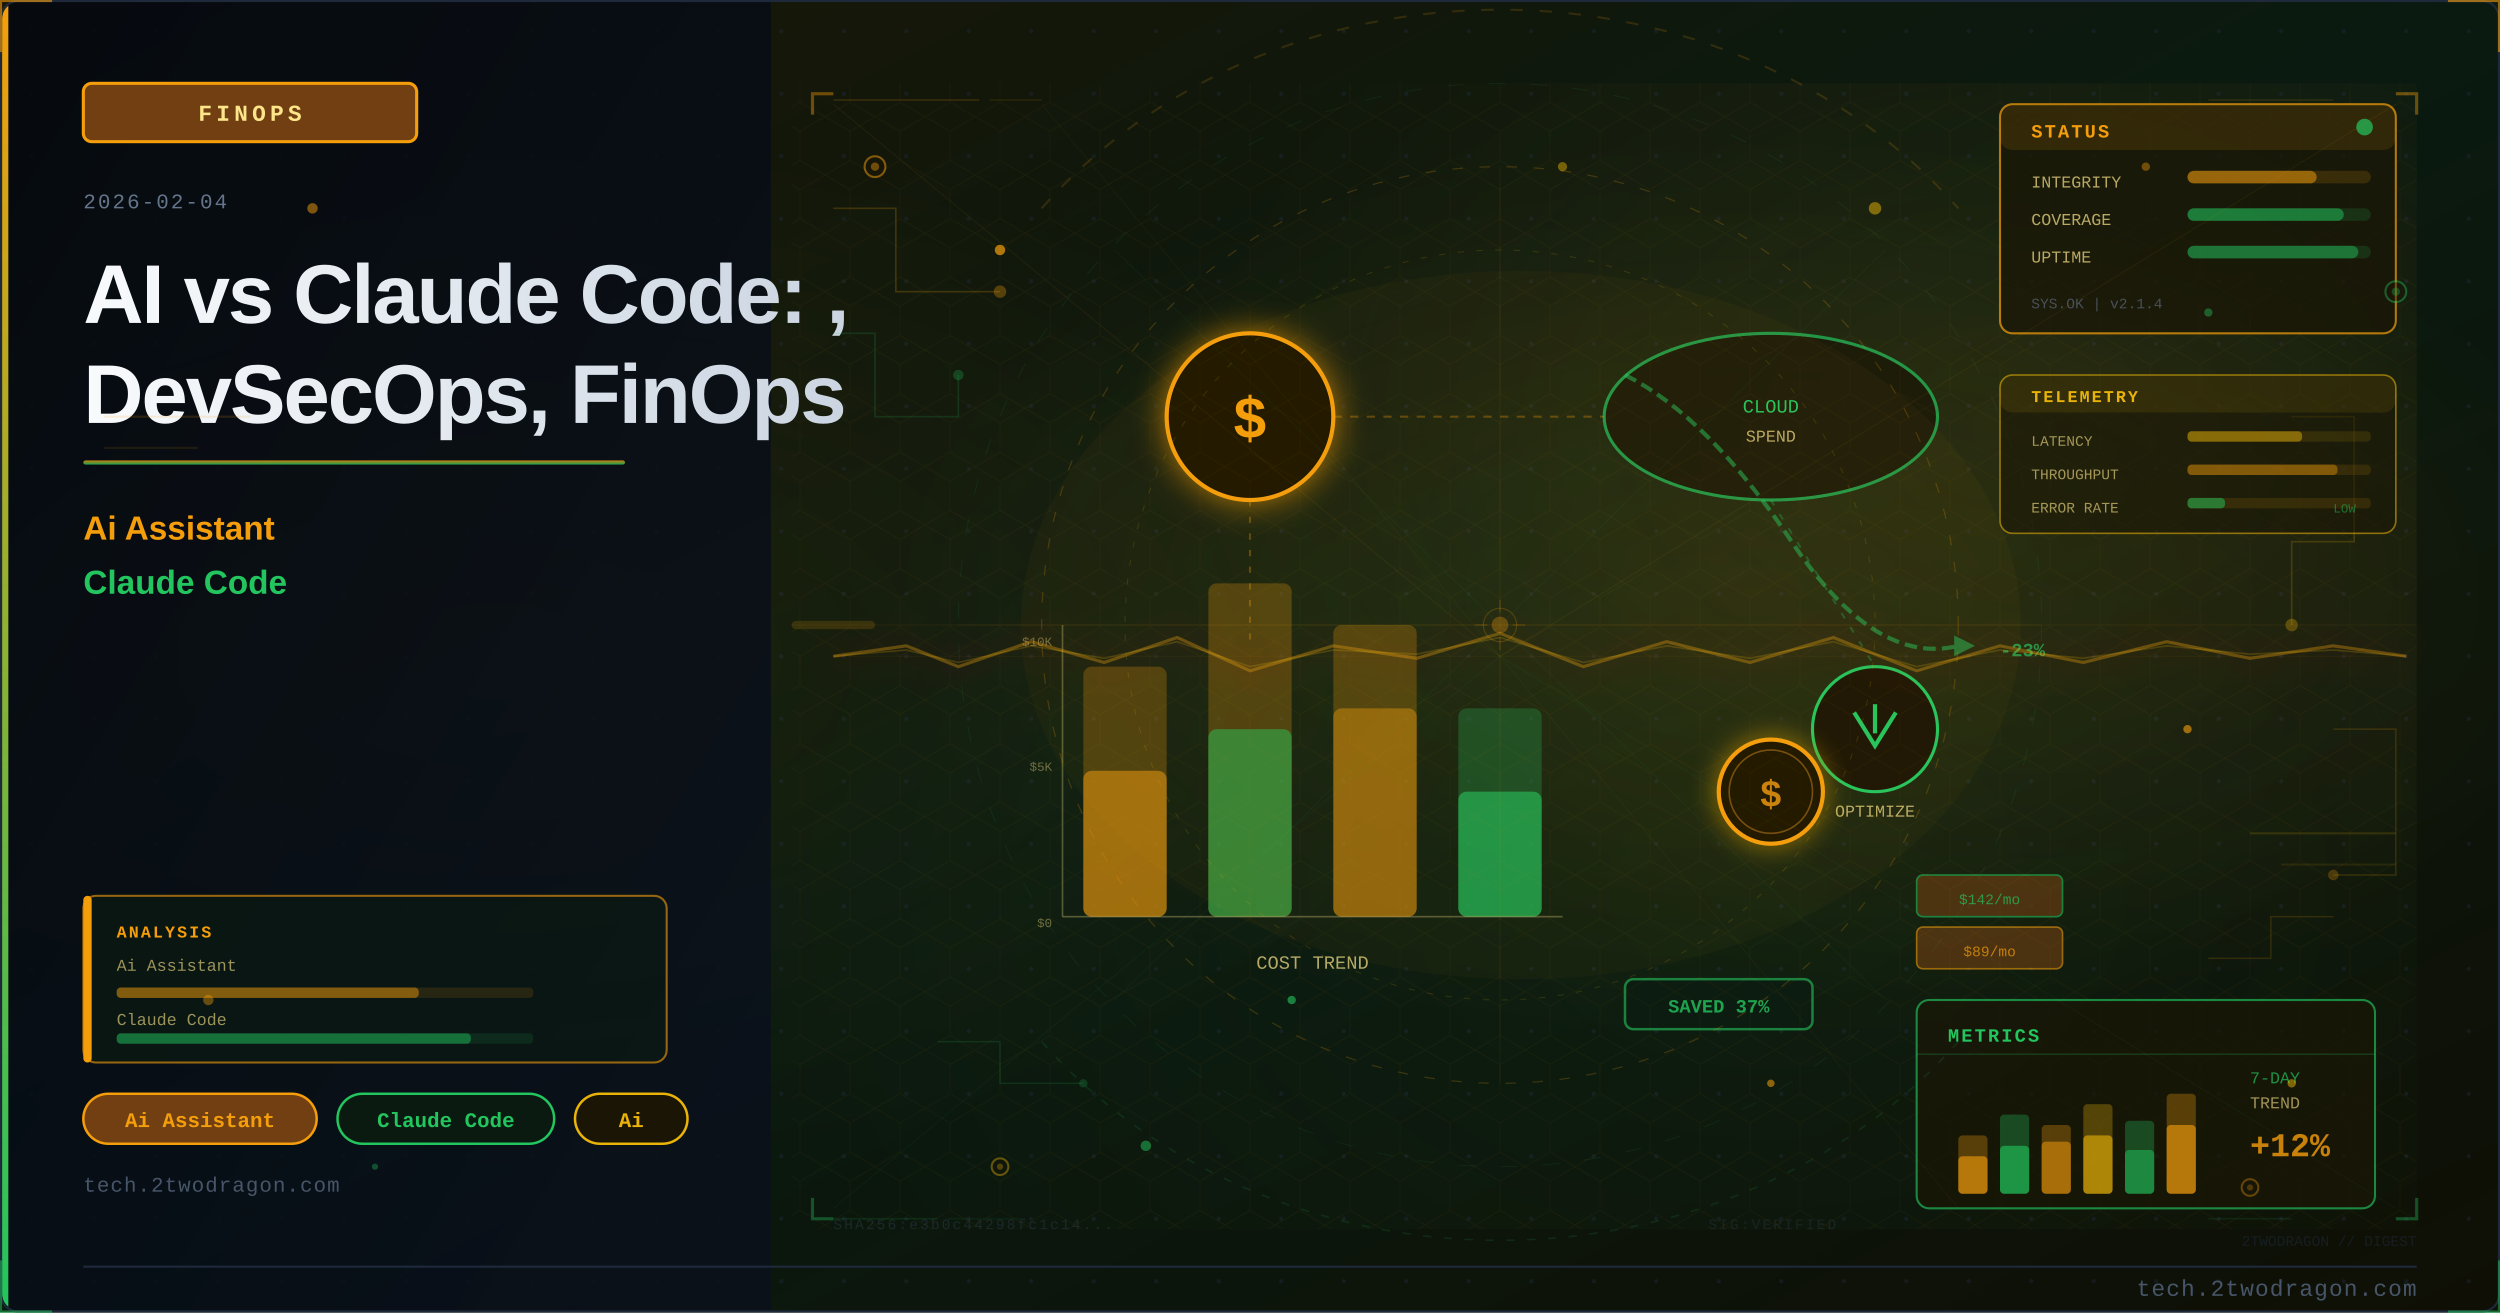
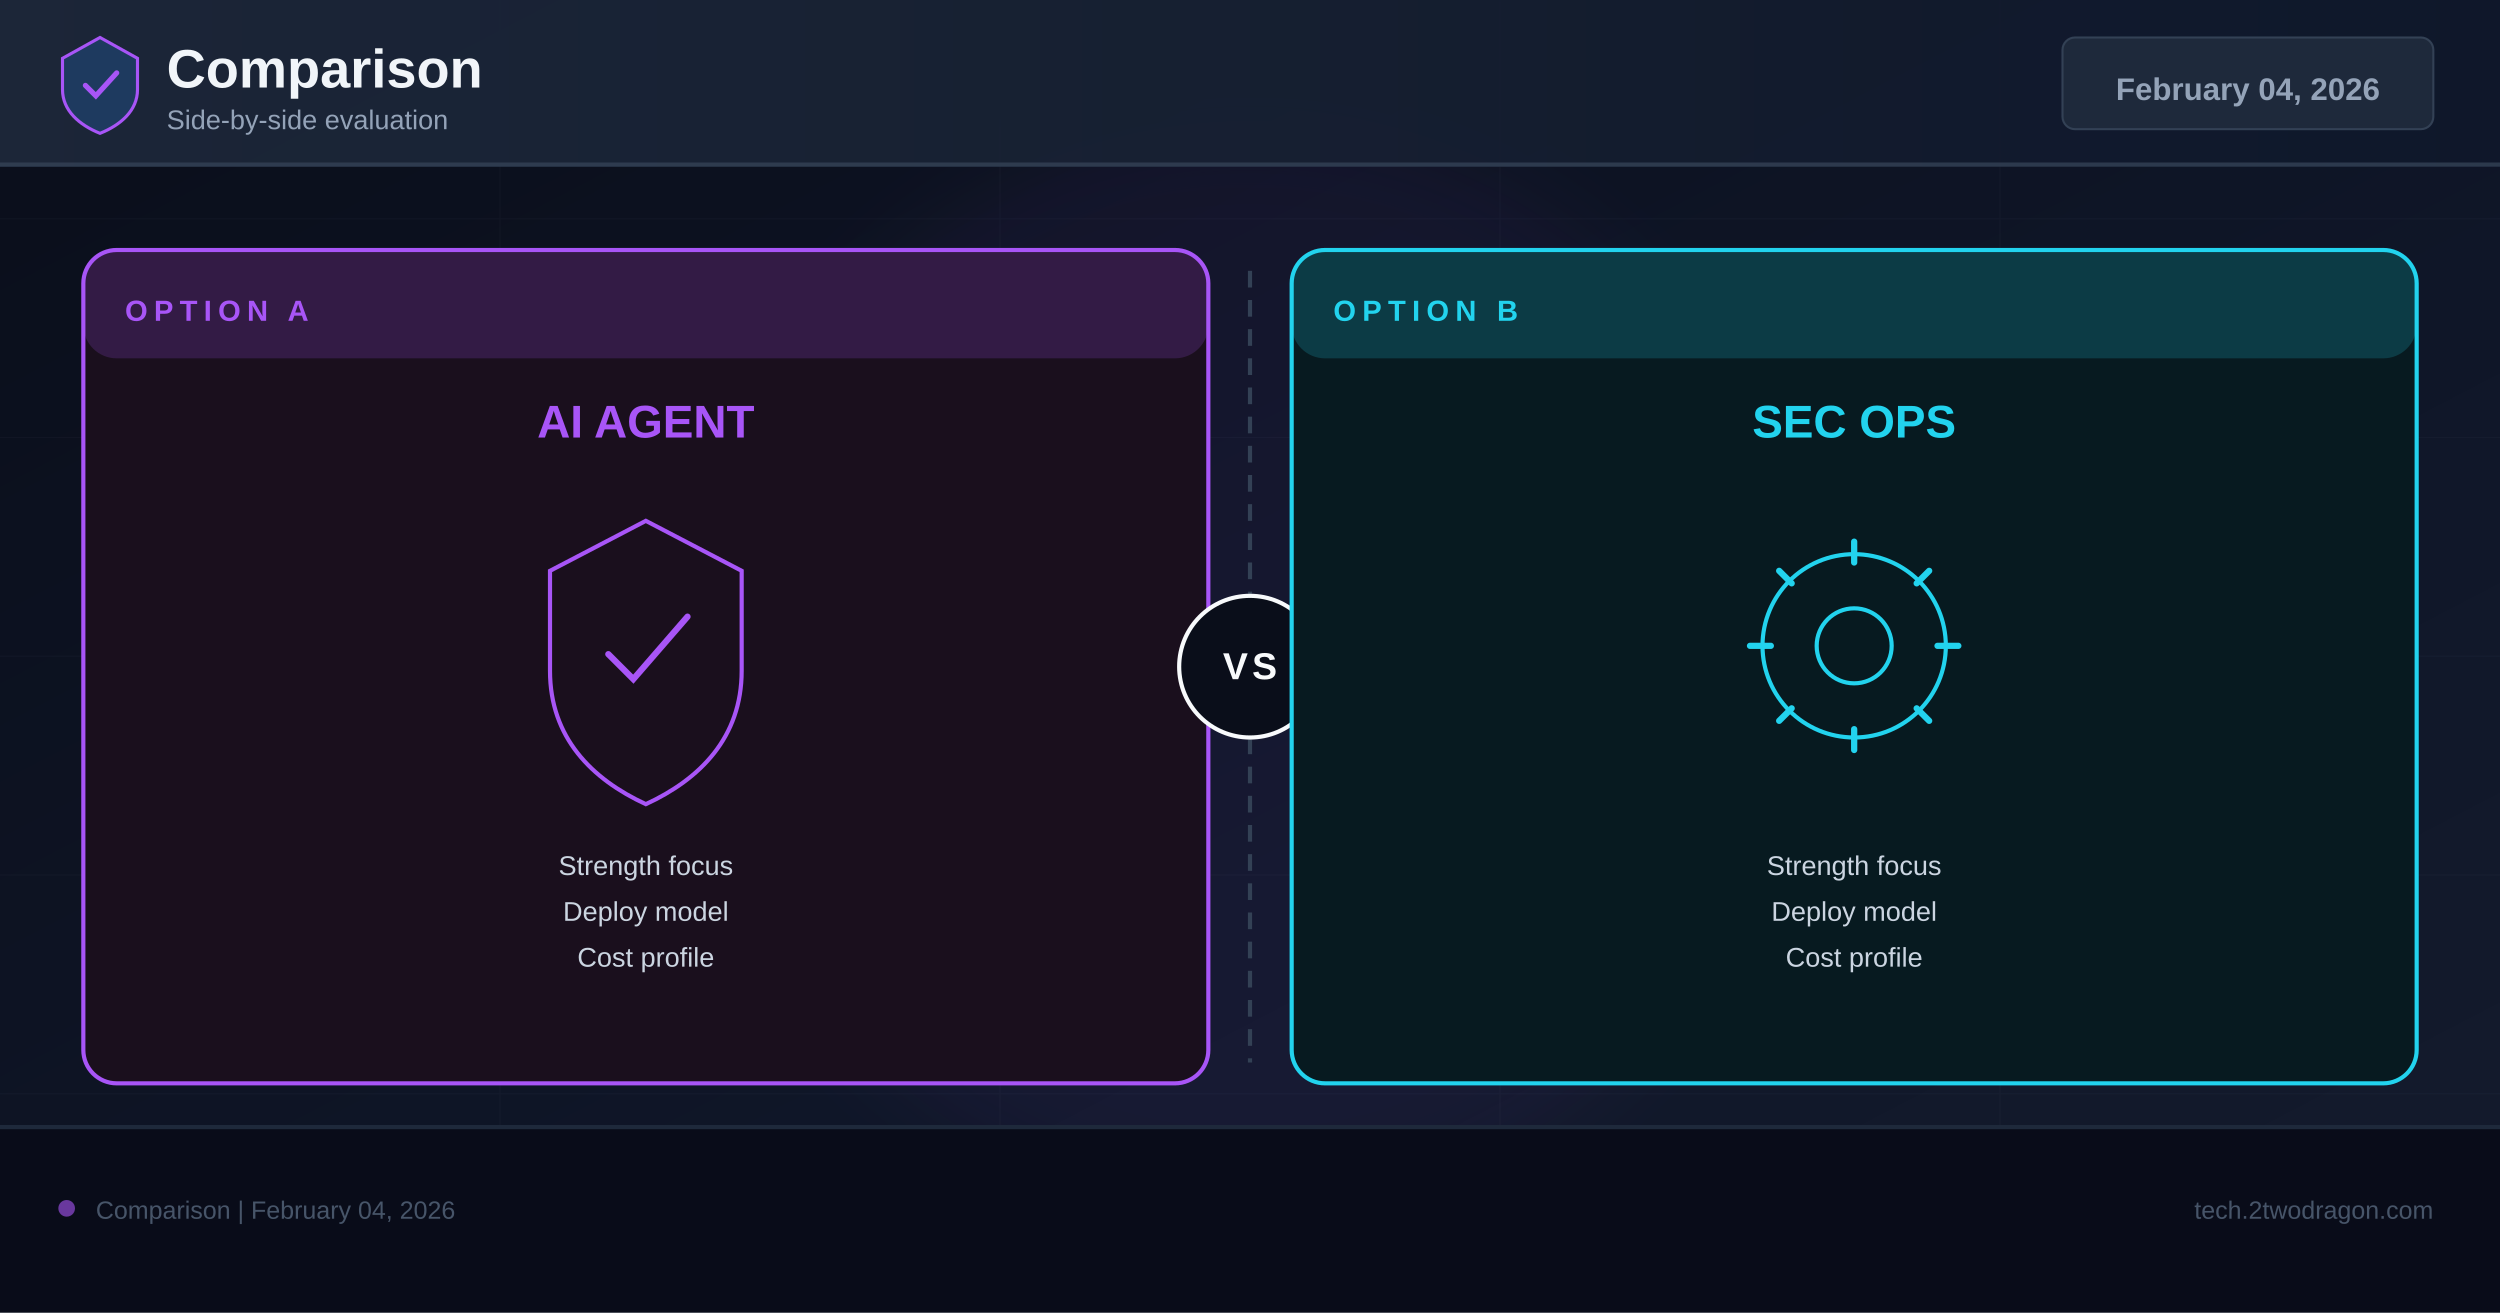
- <svg xmlns="http://www.w3.org/2000/svg" viewBox="0 0 1200 630" width="1200" height="630">
+ <svg xmlns="http://www.w3.org/2000/svg" width="1200" height="630" viewBox="0 0 1200 630">
  <defs>
-     <linearGradient id="u0a4c0fbg" x1="0%" y1="0%" x2="100%" y2="100%">
-       <stop offset="0%" style="stop-color:#1a1505" />
-       <stop offset="50%" style="stop-color:#0a1a10" />
-       <stop offset="100%" style="stop-color:#0f0f05" />
+     <linearGradient id="bg" x1="0%" y1="0%" x2="100%" y2="100%">
+       <stop offset="0%" stop-color="#0a0e1a" />
+       <stop offset="60%" stop-color="#0f1628" />
+       <stop offset="100%" stop-color="#141b2d" />
    </linearGradient>
-     <linearGradient id="u0a4c0faccent" x1="0%" y1="0%" x2="0%" y2="100%">
-       <stop offset="0%" style="stop-color:#f59e0b" />
-       <stop offset="100%" style="stop-color:#22c55e" />
+     <linearGradient id="hg" x1="0%" y1="0%" x2="100%" y2="0%">
+       <stop offset="0%" stop-color="#1e293b" />
+       <stop offset="100%" stop-color="#0f172a" />
    </linearGradient>
-     <linearGradient id="u0a4c0ftitle" x1="0%" y1="0%" x2="100%" y2="0%">
-       <stop offset="0%" style="stop-color:#f8fafc" />
-       <stop offset="100%" style="stop-color:#cbd5e1" />
-     </linearGradient>
-     <linearGradient id="u0a4c0fpanel" x1="0%" y1="0%" x2="100%" y2="100%">
-       <stop offset="0%" style="stop-color:#020810;stop-opacity:0.85" />
-       <stop offset="100%" style="stop-color:#0a0f1e;stop-opacity:0.75" />
-     </linearGradient>
-     <radialGradient id="u0a4c0fambientL" cx="20%" cy="50%" r="40%">
-       <stop offset="0%" style="stop-color:#f59e0b;stop-opacity:0.06" />
-       <stop offset="100%" style="stop-color:#f59e0b;stop-opacity:0" />
-     </radialGradient>
-     <radialGradient id="u0a4c0fambientR" cx="70%" cy="45%" r="35%">
-       <stop offset="0%" style="stop-color:#f59e0b;stop-opacity:0.08" />
-       <stop offset="100%" style="stop-color:#f59e0b;stop-opacity:0" />
-     </radialGradient>
-     <filter id="u0a4c0fglow" x="-100%" y="-100%" width="300%" height="300%">
-       <feDropShadow dx="0" dy="0" stdDeviation="8" flood-color="#f59e0b" flood-opacity="0.7" />
+     <filter id="glow" x="-50%" y="-50%" width="200%" height="200%">
+       <feGaussianBlur stdDeviation="18" />
    </filter>
-     <filter id="u0a4c0fblur" x="-50%" y="-50%" width="200%" height="200%">
-       <feGaussianBlur stdDeviation="12" />
-     </filter>
-     <filter id="u0a4c0ftextglow" x="-20%" y="-20%" width="140%" height="140%">
-       <feDropShadow dx="0" dy="0" stdDeviation="4" flood-color="#f59e0b" flood-opacity="0.5" />
-     </filter>
-     <filter id="u0a4c0ffxGlow" x="-50%" y="-50%" width="200%" height="200%">
-       <feGaussianBlur stdDeviation="6" result="b" />
-       <feColorMatrix in="b" type="matrix" values="1.2 0.4 0 0 0 0.5 0.6 0 0 0 0 0 0 0 0 0 0 0 0.85 0" result="g" />
-       <feMerge>
-         <feMergeNode in="g" />
-         <feMergeNode in="SourceGraphic" />
-       </feMerge>
-     </filter>
-     <filter id="u0a4c0ffxRed" x="-60%" y="-60%" width="220%" height="220%">
-       <feGaussianBlur stdDeviation="8" result="b" />
-       <feColorMatrix in="b" type="matrix" values="1.3 0 0 0 0.7 0 0 0 0 0 0 0 0 0 0 0 0 0 0.95 0" result="g" />
-       <feMerge>
-         <feMergeNode in="g" />
-         <feMergeNode in="SourceGraphic" />
-       </feMerge>
-     </filter>
-     <radialGradient id="u0a4c0fsceneGlow1" cx="75%" cy="30%" r="50%">
-       <stop offset="0%" stop-color="#f59e0b" stop-opacity="0.15" />
-       <stop offset="100%" stop-color="#f59e0b" stop-opacity="0" />
-     </radialGradient>
-     <radialGradient id="u0a4c0fsceneGlow2" cx="60%" cy="70%" r="60%">
-       <stop offset="0%" stop-color="#22c55e" stop-opacity="0.10" />
-       <stop offset="100%" stop-color="#22c55e" stop-opacity="0" />
-     </radialGradient>
-     <pattern id="u0a4c0fdots" x="0" y="0" width="30" height="30" patternUnits="userSpaceOnUse">
-       <circle cx="15" cy="15" r="1" fill="#1e293b" opacity="0.7" />
-     </pattern>
-     <clipPath id="u0a4c0fclip">
-       <rect x="1" y="1" width="1198" height="628" rx="8" ry="8" />
-     </clipPath>
-     <style>
-       @keyframes u0a4c0ffloatUp { 0%{transform:translateY(0);opacity:0.9} 85%{opacity:0.5} 100%{transform:translateY(-80px);opacity:0} }
-       @keyframes u0a4c0fpulse { 0%,100%{opacity:0.5} 50%{opacity:1} }
-       @keyframes u0a4c0fcrackFx { 0%,100%{stroke-opacity:0.6} 50%{stroke-opacity:1} }
-       @keyframes u0a4c0fglimmer { 0%{opacity:0.3} 50%{opacity:0.85} 100%{opacity:0.3} }
-       @keyframes u0a4c0fdash { to{stroke-dashoffset:-20} }
-       @keyframes u0a4c0frotSpin { from{transform:rotate(0deg)} to{transform:rotate(360deg)} }
-       .u0a4c0ffa { animation: u0a4c0ffloatUp 3.2s ease-in infinite; }
-       .u0a4c0ffb { animation: u0a4c0ffloatUp 3.8s ease-in infinite; animation-delay:0.9s; }
-       .u0a4c0ffc { animation: u0a4c0ffloatUp 2.9s ease-in infinite; animation-delay:1.7s; }
-       .u0a4c0fcrack { animation: u0a4c0fcrackFx 1.9s ease-in-out infinite; }
-       .u0a4c0fblink { animation: u0a4c0fpulse 2.2s ease-in-out infinite; }
-     </style>
  </defs>
-   <rect width="1200" height="630" fill="url(#u0a4c0fbg)" />
-   <g clip-path="url(#u0a4c0fclip)">
-     <rect width="1200" height="630" fill="url(#u0a4c0fdots)" opacity="0.6" />
-     <rect width="1200" height="630" fill="url(#u0a4c0fambientL)" />
-     <rect width="1200" height="630" fill="url(#u0a4c0fambientR)" />
-     <rect x="0" y="0" width="370" height="630" fill="url(#u0a4c0fpanel)" />
-     <rect x="0" y="0" width="4" height="630" fill="url(#u0a4c0faccent)" />
-     <rect x="40" y="40" width="160" height="28" rx="4" fill="#713f12" stroke="#f59e0b" stroke-width="1.5" />
-     <text x="120" y="58" font-family="Courier New, monospace" font-size="11" fill="#fde68a" text-anchor="middle" letter-spacing="2" font-weight="bold">FINOPS</text>
-     <text x="40" y="100" font-family="Courier New, monospace" font-size="10" fill="#64748b" letter-spacing="1">2026-02-04</text>
-     <text x="40" y="155" font-family="Segoe UI, Arial, sans-serif" font-size="40" fill="url(#u0a4c0ftitle)" font-weight="700" letter-spacing="-1">AI vs Claude Code: ,</text>
-     <text x="40" y="203" font-family="Segoe UI, Arial, sans-serif" font-size="40" fill="url(#u0a4c0ftitle)" font-weight="700" letter-spacing="-1">DevSecOps, FinOps</text>
-     <rect x="40" y="221" width="260" height="2" rx="1" fill="url(#u0a4c0faccent)" opacity="0.8" />
-     <text x="40" y="259" font-family="Segoe UI, Arial, sans-serif" font-size="16" fill="#f59e0b" font-weight="600">Ai Assistant</text>
-     <text x="40" y="285" font-family="Segoe UI, Arial, sans-serif" font-size="16" fill="#22c55e" font-weight="600">Claude Code</text>
-     <rect x="40" y="525" width="112" height="24" rx="12" fill="#713f12" stroke="#f59e0b" stroke-width="1.2" />
-     <text x="96" y="541" font-family="Courier New, monospace" font-size="10" fill="#f59e0b" text-anchor="middle" font-weight="bold">Ai Assistant</text>
-     <rect x="162" y="525" width="104" height="24" rx="12" fill="#0a1a10" stroke="#22c55e" stroke-width="1.2" />
-     <text x="214" y="541" font-family="Courier New, monospace" font-size="10" fill="#22c55e" text-anchor="middle" font-weight="bold">Claude Code</text>
-     <rect x="276" y="525" width="54" height="24" rx="12" fill="#1a1505" stroke="#eab308" stroke-width="1.2" />
-     <text x="303" y="541" font-family="Courier New, monospace" font-size="10" fill="#eab308" text-anchor="middle" font-weight="bold">Ai</text>
-     <text x="40" y="572" font-family="Courier New, monospace" font-size="10" fill="#475569" letter-spacing="0.5">tech.2twodragon.com</text>
-     <rect x="380" y="40" width="780" height="550" fill="url(#u0a4c0fsceneGlow1)" opacity="0.6" />
-     <rect x="380" y="40" width="780" height="550" fill="url(#u0a4c0fsceneGlow2)" opacity="0.5" />
-     <rect x="520" y="320" width="40" height="120" rx="4" fill="#f59e0b" opacity="0.25" />
-     <rect x="520" y="370" width="40" height="70" rx="4" fill="#f59e0b" opacity="0.5" />
-     <rect x="580" y="280" width="40" height="160" rx="4" fill="#f59e0b" opacity="0.25" />
-     <rect x="580" y="350" width="40" height="90" rx="4" fill="#22c55e" opacity="0.5" />
-     <rect x="640" y="300" width="40" height="140" rx="4" fill="#f59e0b" opacity="0.25" />
-     <rect x="640" y="340" width="40" height="100" rx="4" fill="#f59e0b" opacity="0.4" />
-     <rect x="700" y="340" width="40" height="100" rx="4" fill="#22c55e" opacity="0.25" />
-     <rect x="700" y="380" width="40" height="60" rx="4" fill="#22c55e" opacity="0.6" style="animation: u0a4c0fglimmer 3s ease-in-out infinite" />
-     <text x="630" y="465" font-family="Courier New, monospace" font-size="9" fill="#fde68a" text-anchor="middle" opacity="0.7">COST TREND</text>
-     <g filter="url(#u0a4c0fglow)">
-       <circle cx="600" cy="200" r="40" fill="#1a1505" stroke="#f59e0b" stroke-width="2" />
-     </g>
-     <text x="600" y="210" font-family="Courier New, monospace" font-size="28" fill="#f59e0b" text-anchor="middle" font-weight="bold">$</text>
-     <ellipse cx="850" cy="200" rx="80" ry="40" fill="#1a1505" stroke="#22c55e" stroke-width="1.5" opacity="0.7" />
-     <text x="850" y="198" font-family="Courier New, monospace" font-size="9" fill="#22c55e" text-anchor="middle">CLOUD</text>
-     <text x="850" y="212" font-family="Courier New, monospace" font-size="8" fill="#fde68a" text-anchor="middle" opacity="0.7">SPEND</text>
-     <g transform="translate(900,350)">
-       <circle cx="0" cy="0" r="30" fill="#1a1505" stroke="#22c55e" stroke-width="1.5" />
-       <polyline points="-10,-8 0,8 10,-8" fill="none" stroke="#22c55e" stroke-width="2" />
-       <line x1="0" y1="-12" x2="0" y2="2" stroke="#22c55e" stroke-width="2" />
-     </g>
-     <text x="900" y="392" font-family="Courier New, monospace" font-size="8" fill="#fde68a" text-anchor="middle" opacity="0.7">OPTIMIZE</text>
-     <line x1="640" y1="200" x2="770" y2="200" stroke="#f59e0b" stroke-width="1" opacity="0.3" stroke-dasharray="4 4" style="animation: u0a4c0fdash 2s linear infinite" />
-     <line x1="850" y1="240" x2="900" y2="320" stroke="#22c55e" stroke-width="1" opacity="0.3" stroke-dasharray="3 5" />
-     <line x1="600" y1="240" x2="600" y2="310" stroke="#f59e0b" stroke-width="1" opacity="0.3" stroke-dasharray="3 5" />
-     <line x1="510" y1="440" x2="750" y2="440" stroke="#fde68a" stroke-width="0.8" opacity="0.3" />
-     <line x1="510" y1="300" x2="510" y2="440" stroke="#fde68a" stroke-width="0.8" opacity="0.3" />
-     <text x="505" y="445" font-family="Courier New, monospace" font-size="6" fill="#fde68a" text-anchor="end" opacity="0.4">$0</text>
-     <text x="505" y="370" font-family="Courier New, monospace" font-size="6" fill="#fde68a" text-anchor="end" opacity="0.4">$5K</text>
-     <text x="505" y="310" font-family="Courier New, monospace" font-size="6" fill="#fde68a" text-anchor="end" opacity="0.4">$10K</text>
-     <path d="M 780 180 Q 820 200 860 260 Q 900 320 940 310" fill="none" stroke="#22c55e" stroke-width="2" opacity="0.5" stroke-dasharray="6 3" style="animation: u0a4c0fdash 3s linear infinite" />
-     <polygon points="938,305 948,310 938,315" fill="#22c55e" opacity="0.5" />
-     <text x="960" y="315" font-family="Courier New, monospace" font-size="9" fill="#22c55e" opacity="0.7" font-weight="bold">-23%</text>
-     <g transform="translate(850,380)" filter="url(#u0a4c0ffxGlow)">
-       <circle cx="0" cy="0" r="25" fill="#1a1505" stroke="#f59e0b" stroke-width="2" />
-       <circle cx="0" cy="0" r="20" fill="none" stroke="#f59e0b" stroke-width="0.8" opacity="0.4" />
-       <text x="0" y="7" font-family="Courier New, monospace" font-size="18" fill="#f59e0b" text-anchor="middle" font-weight="bold" opacity="0.8">$</text>
-     </g>
-     <rect x="920" y="420" width="70" height="20" rx="3" fill="#713f12" stroke="#22c55e" stroke-width="0.8" opacity="0.6" />
-     <text x="955" y="434" font-family="Courier New, monospace" font-size="7" fill="#22c55e" text-anchor="middle" opacity="0.7">$142/mo</text>
-     <rect x="920" y="445" width="70" height="20" rx="3" fill="#713f12" stroke="#f59e0b" stroke-width="0.8" opacity="0.6" />
-     <text x="955" y="459" font-family="Courier New, monospace" font-size="7" fill="#f59e0b" text-anchor="middle" opacity="0.7">$89/mo</text>
-     <rect x="780" y="470" width="90" height="24" rx="4" fill="#0a1a10" stroke="#22c55e" stroke-width="1.2" opacity="0.6" />
-     <text x="825" y="486" font-family="Courier New, monospace" font-size="9" fill="#22c55e" text-anchor="middle" font-weight="bold" opacity="0.8">SAVED 37%</text>
-     <ellipse cx="730" cy="300" rx="240" ry="170" fill="#f59e0b" opacity="0.035" />
-     <defs>
-       <pattern id="u0a4c0fhex" x="0" y="0" width="24" height="28" patternUnits="userSpaceOnUse">
-         <polygon points="12,0 24,7 24,21 12,28 0,21 0,7" fill="none" stroke="#f59e0b" stroke-width="0.4" opacity="0.15" />
-       </pattern>
-     </defs>
-     <rect x="380" y="40" width="780" height="550" fill="url(#u0a4c0fhex)" opacity="0.35" />
-     <circle cx="720" cy="300" r="220" fill="none" stroke="#f59e0b" stroke-width="0.6" stroke-dasharray="5 8" opacity="0.2" />
-     <circle cx="720" cy="300" r="180" fill="none" stroke="#eab308" stroke-width="0.5" stroke-dasharray="3 6" opacity="0.15" />
-     <circle cx="720" cy="300" r="260" fill="none" stroke="#22c55e" stroke-width="0.4" stroke-dasharray="8 12" opacity="0.1" />
-     <line x1="720" y1="80" x2="720" y2="520" stroke="#f59e0b" stroke-width="0.3" opacity="0.1" />
-     <line x1="460" y1="300" x2="980" y2="300" stroke="#f59e0b" stroke-width="0.3" opacity="0.1" />
-     <line x1="535" y1="120" x2="905" y2="480" stroke="#22c55e" stroke-width="0.3" opacity="0.08" />
-     <line x1="905" y1="120" x2="535" y2="480" stroke="#22c55e" stroke-width="0.3" opacity="0.08" />
-     <rect x="960" y="50" width="190" height="110" rx="6" fill="#1a1505" stroke="#f59e0b" stroke-width="1" opacity="0.7" />
-     <rect x="960" y="50" width="190" height="22" rx="6" fill="#f59e0b" opacity="0.12" />
-     <text x="975" y="66" font-family="Courier New, monospace" font-size="9" fill="#f59e0b" font-weight="bold" letter-spacing="1">STATUS</text>
-     <circle cx="1135" cy="61" r="4" fill="#22c55e" opacity="0.7" style="animation: u0a4c0fpulse 2s ease-in-out infinite" />
-     <text x="975" y="90" font-family="Courier New, monospace" font-size="8" fill="#fde68a" opacity="0.7">INTEGRITY</text>
-     <rect x="1050" y="82" width="88" height="6" rx="3" fill="#f59e0b" opacity="0.15" />
-     <rect x="1050" y="82" width="62" height="6" rx="3" fill="#f59e0b" opacity="0.5" />
-     <text x="975" y="108" font-family="Courier New, monospace" font-size="8" fill="#fde68a" opacity="0.7">COVERAGE</text>
-     <rect x="1050" y="100" width="88" height="6" rx="3" fill="#22c55e" opacity="0.15" />
-     <rect x="1050" y="100" width="75" height="6" rx="3" fill="#22c55e" opacity="0.5" />
-     <text x="975" y="126" font-family="Courier New, monospace" font-size="8" fill="#fde68a" opacity="0.7">UPTIME</text>
-     <rect x="1050" y="118" width="88" height="6" rx="3" fill="#22c55e" opacity="0.15" />
-     <rect x="1050" y="118" width="82" height="6" rx="3" fill="#22c55e" opacity="0.45" />
-     <text x="975" y="148" font-family="Courier New, monospace" font-size="7" fill="#64748b" opacity="0.6">SYS.OK | v2.1.4</text>
-     <rect x="920" y="480" width="220" height="100" rx="6" fill="#1a1505" stroke="#22c55e" stroke-width="1" opacity="0.65" />
-     <text x="935" y="500" font-family="Courier New, monospace" font-size="9" fill="#22c55e" font-weight="bold" letter-spacing="1">METRICS</text>
-     <line x1="920" y1="506" x2="1140" y2="506" stroke="#22c55e" stroke-width="0.5" opacity="0.3" />
-     <rect x="940" y="545" width="14" height="28" rx="2" fill="#f59e0b" opacity="0.3" />
-     <rect x="940" y="555" width="14" height="18" rx="2" fill="#f59e0b" opacity="0.6" />
-     <rect x="960" y="535" width="14" height="38" rx="2" fill="#22c55e" opacity="0.3" />
-     <rect x="960" y="550" width="14" height="23" rx="2" fill="#22c55e" opacity="0.6" />
-     <rect x="980" y="540" width="14" height="33" rx="2" fill="#f59e0b" opacity="0.3" />
-     <rect x="980" y="548" width="14" height="25" rx="2" fill="#f59e0b" opacity="0.5" />
-     <rect x="1000" y="530" width="14" height="43" rx="2" fill="#eab308" opacity="0.3" />
-     <rect x="1000" y="545" width="14" height="28" rx="2" fill="#eab308" opacity="0.6" />
-     <rect x="1020" y="538" width="14" height="35" rx="2" fill="#22c55e" opacity="0.3" />
-     <rect x="1020" y="552" width="14" height="21" rx="2" fill="#22c55e" opacity="0.5" />
-     <rect x="1040" y="525" width="14" height="48" rx="2" fill="#f59e0b" opacity="0.3" />
-     <rect x="1040" y="540" width="14" height="33" rx="2" fill="#f59e0b" opacity="0.6" style="animation: u0a4c0fglimmer 3s ease-in-out infinite" />
-     <text x="1080" y="520" font-family="Courier New, monospace" font-size="8" fill="#22c55e" opacity="0.7">7-DAY</text>
-     <text x="1080" y="532" font-family="Courier New, monospace" font-size="8" fill="#fde68a" opacity="0.6">TREND</text>
-     <text x="1080" y="555" font-family="Courier New, monospace" font-size="16" fill="#f59e0b" font-weight="bold" opacity="0.8">+12%</text>
-     <polyline points="400,100 430,100 430,140 480,140" fill="none" stroke="#f59e0b" stroke-width="0.8" opacity="0.2" />
-     <circle cx="480" cy="140" r="3" fill="#f59e0b" opacity="0.3" />
-     <polyline points="400,160 420,160 420,200 460,200 460,180" fill="none" stroke="#22c55e" stroke-width="0.8" opacity="0.15" />
-     <circle cx="460" cy="180" r="2.5" fill="#22c55e" opacity="0.25" />
-     <polyline points="1100,200 1130,200 1130,260 1100,260 1100,300" fill="none" stroke="#eab308" stroke-width="0.8" opacity="0.18" />
-     <circle cx="1100" cy="300" r="3" fill="#eab308" opacity="0.3" />
-     <polyline points="1120,350 1150,350 1150,420 1120,420" fill="none" stroke="#f59e0b" stroke-width="0.8" opacity="0.15" />
-     <circle cx="1120" cy="420" r="2.5" fill="#f59e0b" opacity="0.25" />
-     <polyline points="450,500 480,500 480,520 520,520" fill="none" stroke="#22c55e" stroke-width="0.7" opacity="0.15" />
-     <circle cx="520" cy="520" r="2" fill="#22c55e" opacity="0.2" />
-     <polyline points="1060,460 1090,460 1090,440 1120,440" fill="none" stroke="#f59e0b" stroke-width="0.7" opacity="0.15" />
-     <rect x="40" y="430" width="280" height="80" rx="6" fill="#0a1a10" stroke="#f59e0b" stroke-width="1" opacity="0.6" />
-     <rect x="40" y="430" width="4" height="80" rx="2" fill="#f59e0b" />
-     <text x="56" y="450" font-family="Courier New, monospace" font-size="8" fill="#f59e0b" font-weight="bold" letter-spacing="1">ANALYSIS</text>
-     <text x="56" y="466" font-family="Courier New, monospace" font-size="8" fill="#fde68a" opacity="0.6">Ai Assistant</text>
-     <rect x="56" y="474" width="200" height="5" rx="2" fill="#f59e0b" opacity="0.12" />
-     <rect x="56" y="474" width="145" height="5" rx="2" fill="#f59e0b" opacity="0.45" />
-     <text x="56" y="492" font-family="Courier New, monospace" font-size="8" fill="#fde68a" opacity="0.6">Claude Code</text>
-     <rect x="56" y="496" width="200" height="5" rx="2" fill="#22c55e" opacity="0.12" />
-     <rect x="56" y="496" width="170" height="5" rx="2" fill="#22c55e" opacity="0.45" />
-     <circle cx="420" cy="80" r="5" fill="#1a1505" stroke="#f59e0b" stroke-width="1" opacity="0.5" />
-     <circle cx="420" cy="80" r="2" fill="#f59e0b" opacity="0.4" />
-     <circle cx="1150" cy="140" r="5" fill="#1a1505" stroke="#22c55e" stroke-width="1" opacity="0.4" />
-     <circle cx="1150" cy="140" r="2" fill="#22c55e" opacity="0.3" />
-     <circle cx="480" cy="560" r="4" fill="#1a1505" stroke="#eab308" stroke-width="1" opacity="0.4" />
-     <circle cx="480" cy="560" r="1.5" fill="#eab308" opacity="0.3" />
-     <circle cx="1080" cy="570" r="4" fill="#1a1505" stroke="#f59e0b" stroke-width="1" opacity="0.35" />
-     <circle cx="1080" cy="570" r="1.5" fill="#f59e0b" opacity="0.25" />
-     <text x="400" y="590" font-family="Courier New, monospace" font-size="7" fill="#334155" opacity="0.4" letter-spacing="1">SHA256:e3b0c44298fc1c14...</text>
-     <text x="820" y="590" font-family="Courier New, monospace" font-size="7" fill="#334155" opacity="0.3" letter-spacing="1">SIG:VERIFIED</text>
-     <line x1="380" y1="300" x2="1160" y2="300" stroke="#f59e0b" stroke-width="0.5" opacity="0.06" />
-     <rect x="380" y="298" width="40" height="4" rx="2" fill="#f59e0b" opacity="0.15">
-       <animate attributeName="x" values="380;1120;380" dur="8s" repeatCount="indefinite" />
-       <animate attributeName="opacity" values="0.15;0.3;0.15" dur="8s" repeatCount="indefinite" />
-     </rect>
-     <path d="M 500 100 A 280 250 0 0 1 940 100" fill="none" stroke="#f59e0b" stroke-width="1" stroke-dasharray="6 8" opacity="0.15" style="animation: u0a4c0fdash 4s linear infinite" />
-     <path d="M 940 500 A 280 250 0 0 1 500 500" fill="none" stroke="#22c55e" stroke-width="0.8" stroke-dasharray="4 6" opacity="0.12" style="animation: u0a4c0fdash 5s linear infinite" />
-     <polyline points="390,55 390,45 400,45" fill="none" stroke="#f59e0b" stroke-width="1.5" opacity="0.4" />
-     <polyline points="1150,45 1160,45 1160,55" fill="none" stroke="#f59e0b" stroke-width="1.5" opacity="0.4" />
-     <polyline points="390,575 390,585 400,585" fill="none" stroke="#22c55e" stroke-width="1.5" opacity="0.35" />
-     <polyline points="1150,585 1160,585 1160,575" fill="none" stroke="#22c55e" stroke-width="1.5" opacity="0.35" />
-     <circle cx="720" cy="300" r="8" fill="none" stroke="#f59e0b" stroke-width="0.6" opacity="0.2" />
-     <line x1="720" y1="288" x2="720" y2="294" stroke="#f59e0b" stroke-width="0.6" opacity="0.2" />
-     <line x1="720" y1="306" x2="720" y2="312" stroke="#f59e0b" stroke-width="0.6" opacity="0.2" />
-     <line x1="708" y1="300" x2="714" y2="300" stroke="#f59e0b" stroke-width="0.6" opacity="0.2" />
-     <line x1="726" y1="300" x2="732" y2="300" stroke="#f59e0b" stroke-width="0.6" opacity="0.2" />
-     <line x1="400" y1="48" x2="470" y2="48" stroke="#f59e0b" stroke-width="0.8" opacity="0.15" />
-     <line x1="475" y1="48" x2="500" y2="48" stroke="#f59e0b" stroke-width="0.8" opacity="0.1" />
-     <line x1="400" y1="585" x2="450" y2="585" stroke="#22c55e" stroke-width="0.8" opacity="0.12" />
-     <line x1="455" y1="585" x2="490" y2="585" stroke="#22c55e" stroke-width="0.8" opacity="0.08" />
-     <line x1="1060" y1="48" x2="1120" y2="48" stroke="#f59e0b" stroke-width="0.8" opacity="0.12" />
-     <line x1="1060" y1="585" x2="1100" y2="585" stroke="#22c55e" stroke-width="0.8" opacity="0.1" />
-     <circle cx="720" cy="300" r="4" fill="#f59e0b" opacity="0.3">
-       <animate attributeName="r" values="4;8;4" dur="3s" repeatCount="indefinite" />
-       <animate attributeName="opacity" values="0.3;0.1;0.3" dur="3s" repeatCount="indefinite" />
-     </circle>
-     <line x1="720" y1="315" x2="400" y2="50" stroke="#f59e0b" stroke-width="0.4" opacity="0.08" />
-     <line x1="720" y1="315" x2="1150" y2="50" stroke="#f59e0b" stroke-width="0.4" opacity="0.08" />
-     <line x1="720" y1="315" x2="400" y2="580" stroke="#22c55e" stroke-width="0.4" opacity="0.06" />
-     <line x1="720" y1="315" x2="1150" y2="580" stroke="#22c55e" stroke-width="0.4" opacity="0.06" />
-     <line x1="720" y1="315" x2="400" y2="315" stroke="#f59e0b" stroke-width="0.3" opacity="0.07" />
-     <line x1="720" y1="315" x2="1150" y2="315" stroke="#f59e0b" stroke-width="0.3" opacity="0.07" />
-     <line x1="720" y1="315" x2="500" y2="50" stroke="#eab308" stroke-width="0.3" opacity="0.06" />
-     <line x1="720" y1="315" x2="940" y2="580" stroke="#eab308" stroke-width="0.3" opacity="0.06" />
-     <polyline points="400,315 435,310 460,320 495,308 530,318 565,306 600,322 640,310 680,316 720,304 760,320 800,308 840,318 880,306 920,322 960,310 1000,318 1040,308 1080,316 1120,310 1155,315" fill="none" stroke="#f59e0b" stroke-width="1.5" opacity="0.35" filter="url(#u0a4c0ffxRed)" class="u0a4c0fcrack" />
-     <polyline points="400,315 435,312 460,318 495,310 530,316 565,308 600,320 640,312 680,314 720,306 760,318 800,310 840,316 880,308 920,320 960,312 1000,316 1040,310 1080,314 1120,312 1155,315" fill="none" stroke="#eab308" stroke-width="0.8" opacity="0.2" />
-     <circle cx="480" cy="120" r="2.5" fill="#f59e0b" opacity="0.7" class="u0a4c0ffa" />
-     <circle cx="620" cy="480" r="2" fill="#22c55e" opacity="0.6" class="u0a4c0ffb" />
-     <circle cx="900" cy="100" r="3" fill="#eab308" opacity="0.5" class="u0a4c0ffc" />
-     <circle cx="1050" cy="350" r="2" fill="#f59e0b" opacity="0.6" class="u0a4c0ffa" />
-     <circle cx="550" cy="550" r="2.5" fill="#22c55e" opacity="0.5" class="u0a4c0ffb" />
-     <circle cx="850" cy="520" r="1.8" fill="#f59e0b" opacity="0.55" class="u0a4c0ffc" />
-     <circle cx="750" cy="80" r="2.2" fill="#eab308" opacity="0.45" class="u0a4c0ffa" />
-     <rect x="960" y="180" width="190" height="76" rx="6" fill="#1a1505" stroke="#eab308" stroke-width="0.8" opacity="0.55" />
-     <rect x="960" y="180" width="190" height="18" rx="6" fill="#eab308" opacity="0.10" />
-     <text x="975" y="193" font-family="Courier New, monospace" font-size="8" fill="#eab308" font-weight="bold" letter-spacing="1">TELEMETRY</text>
-     <text x="975" y="214" font-family="Courier New, monospace" font-size="7" fill="#fde68a" opacity="0.6">LATENCY</text>
-     <rect x="1050" y="207" width="88" height="5" rx="2" fill="#eab308" opacity="0.12" />
-     <rect x="1050" y="207" width="55" height="5" rx="2" fill="#eab308" opacity="0.45" />
-     <text x="975" y="230" font-family="Courier New, monospace" font-size="7" fill="#fde68a" opacity="0.6">THROUGHPUT</text>
-     <rect x="1050" y="223" width="88" height="5" rx="2" fill="#f59e0b" opacity="0.12" />
-     <rect x="1050" y="223" width="72" height="5" rx="2" fill="#f59e0b" opacity="0.4" />
-     <text x="975" y="246" font-family="Courier New, monospace" font-size="7" fill="#fde68a" opacity="0.6">ERROR RATE</text>
-     <rect x="1050" y="239" width="88" height="5" rx="2" fill="#f59e0b" opacity="0.12" />
-     <rect x="1050" y="239" width="18" height="5" rx="2" fill="#22c55e" opacity="0.5" />
-     <text x="1120" y="246" font-family="Courier New, monospace" font-size="6" fill="#22c55e" opacity="0.5">LOW</text>
-     <text x="1160" y="598" font-family="Courier New, monospace" font-size="7" fill="#1e293b" text-anchor="end" opacity="0.5">2TWODRAGON // DIGEST</text>
-     <circle cx="150" cy="100" r="2.5" fill="#f59e0b" opacity="0.5">
-       <animate attributeName="opacity" values="0.5;0.15;0.5" dur="3.0s" repeatCount="indefinite" />
-     </circle>
-     <circle cx="1060" cy="150" r="2.0" fill="#22c55e" opacity="0.4">
-       <animate attributeName="opacity" values="0.4;0.12;0.4" dur="2.8s" repeatCount="indefinite" />
-     </circle>
-     <circle cx="100" cy="480" r="2.5" fill="#f59e0b" opacity="0.4">
-       <animate attributeName="opacity" values="0.4;0.12;0.4" dur="3.5s" repeatCount="indefinite" />
-     </circle>
-     <circle cx="1100" cy="520" r="2.0" fill="#eab308" opacity="0.5">
-       <animate attributeName="opacity" values="0.5;0.15;0.5" dur="4.0s" repeatCount="indefinite" />
-     </circle>
-     <circle cx="180" cy="560" r="1.5" fill="#22c55e" opacity="0.35">
-       <animate attributeName="opacity" values="0.35;0.10;0.35" dur="3.2s" repeatCount="indefinite" />
-     </circle>
-     <circle cx="1030" cy="80" r="2.0" fill="#f59e0b" opacity="0.4">
-       <animate attributeName="opacity" values="0.4;0.12;0.4" dur="2.5s" repeatCount="indefinite" />
-     </circle>
-     <line x1="50" y1="200" x2="120" y2="200" stroke="#f59e0b" stroke-width="1" opacity="0.15" />
-     <line x1="50" y1="215" x2="95" y2="215" stroke="#f59e0b" stroke-width="1" opacity="0.1" />
-     <line x1="1080" y1="400" x2="1150" y2="400" stroke="#eab308" stroke-width="1" opacity="0.15" />
-     <line x1="1095" y1="415" x2="1150" y2="415" stroke="#eab308" stroke-width="1" opacity="0.1" />
-     <rect width="1200" height="2" x="0" y="0" fill="#f59e0b" opacity="0">
-       <animate attributeName="y" values="-2;632" dur="6s" repeatCount="indefinite" />
-       <animate attributeName="opacity" values="0;0.03;0.03;0" dur="6s" repeatCount="indefinite" keyTimes="0;0.1;0.9;1" />
-     </rect>
+   <rect width="1200" height="630" fill="url(#bg)" />
+   <g opacity="0.04" stroke="#94a3b8" stroke-width="0.5">
+     <line x1="0" y1="105" x2="1200" y2="105" />
+     <line x1="0" y1="210" x2="1200" y2="210" />
+     <line x1="0" y1="315" x2="1200" y2="315" />
+     <line x1="0" y1="420" x2="1200" y2="420" />
+     <line x1="0" y1="525" x2="1200" y2="525" />
+     <line x1="240" y1="0" x2="240" y2="630" />
+     <line x1="480" y1="0" x2="480" y2="630" />
+     <line x1="720" y1="0" x2="720" y2="630" />
+     <line x1="960" y1="0" x2="960" y2="630" />
  </g>
-   <line x1="40" y1="608" x2="1160" y2="608" stroke="#1e293b" stroke-width="1" />
-   <text x="1160" y="622" font-family="Courier New, monospace" font-size="11" fill="#475569" text-anchor="end" letter-spacing="0.5">tech.2twodragon.com</text>
-   <rect x="0.5" y="0.5" width="1199" height="629" rx="8" ry="8" fill="none" stroke="#1e293b" stroke-width="1" />
-   <polyline points="0,25 0,0 25,0" fill="none" stroke="#f59e0b" stroke-width="2" opacity="0.6" />
-   <polyline points="1175,0 1200,0 1200,25" fill="none" stroke="#f59e0b" stroke-width="2" opacity="0.6" />
-   <polyline points="0,605 0,630 25,630" fill="none" stroke="#22c55e" stroke-width="2" opacity="0.5" />
-   <polyline points="1175,630 1200,630 1200,605" fill="none" stroke="#22c55e" stroke-width="2" opacity="0.5" />
+   <circle cx="600" cy="320" r="260" fill="#a855f7" opacity="0.05" filter="url(#glow)" />
+   <rect x="0" y="0" width="1200" height="80" fill="url(#hg)" opacity="0.9" />
+   <rect x="0" y="78" width="1200" height="2" fill="#334155" opacity="0.8" />
+   <g transform="translate(48,40)">
+     <path d="M0,-22 L18,-12 L18,3 C18,13 10,20 0,24 C-10,20 -18,13 -18,3 L-18,-12 Z" fill="#1e3a5f" stroke="#a855f7" stroke-width="1.5" />
+     <path d="M-7,1 L-2,6 L8,-5" stroke="#a855f7" stroke-width="2.5" fill="none" stroke-linecap="round" />
+   </g>
+   <text x="80" y="42" font-family="Arial,sans-serif" font-size="26" font-weight="700" fill="#f1f5f9">Comparison</text>
+   <text x="80" y="62" font-family="Arial,sans-serif" font-size="13" fill="#94a3b8">Side-by-side evaluation</text>
+   <rect x="990" y="18" width="178" height="44" rx="6" fill="#1e293b" stroke="#334155" stroke-width="1" />
+   <text x="1079" y="48" font-family="Arial,sans-serif" font-size="15" font-weight="700" fill="#94a3b8" text-anchor="middle">February 04, 2026</text>
+   <rect x="40" y="120" width="540" height="400" rx="16" fill="#1a0f1d" stroke="#a855f7" stroke-width="2" />
+   <rect x="40" y="120" width="540" height="52" rx="16" fill="#a855f7" opacity="0.18" />
+   <text x="60" y="154" font-family="Arial,sans-serif" font-size="14" font-weight="700" fill="#a855f7" letter-spacing="3">OPTION A</text>
+   <text x="310" y="210" font-family="Arial,sans-serif" font-size="22" font-weight="700" fill="#a855f7" text-anchor="middle">AI AGENT</text>
+   <g transform="translate(310 310)">
+     <path d="M0,-60 L46,-36 L46,12 C46,44 26,64 0,76 C-26,64 -46,44 -46,12 L-46,-36 Z" fill="none" stroke="#a855f7" stroke-width="2" />
+     <path d="M-18,4 L-6,16 L20,-14" stroke="#a855f7" stroke-width="3" fill="none" stroke-linecap="round" />
+   </g>
+   <text x="310" y="420" font-family="Arial,sans-serif" font-size="13" fill="#cbd5e1" text-anchor="middle">Strength focus</text>
+   <text x="310" y="442" font-family="Arial,sans-serif" font-size="13" fill="#cbd5e1" text-anchor="middle">Deploy model</text>
+   <text x="310" y="464" font-family="Arial,sans-serif" font-size="13" fill="#cbd5e1" text-anchor="middle">Cost profile</text>
+   <line x1="600" y1="130" x2="600" y2="510" stroke="#334155" stroke-width="2" stroke-dasharray="8 6" />
+   <circle cx="600" cy="320" r="34" fill="#0a0e1a" stroke="#f8fafc" stroke-width="2" />
+   <text x="600" y="326" font-family="Arial,sans-serif" font-size="18" font-weight="700" fill="#f8fafc" text-anchor="middle" letter-spacing="2">VS</text>
+   <rect x="620" y="120" width="540" height="400" rx="16" fill="#071a20" stroke="#22d3ee" stroke-width="2" />
+   <rect x="620" y="120" width="540" height="52" rx="16" fill="#22d3ee" opacity="0.18" />
+   <text x="640" y="154" font-family="Arial,sans-serif" font-size="14" font-weight="700" fill="#22d3ee" letter-spacing="3">OPTION B</text>
+   <text x="890" y="210" font-family="Arial,sans-serif" font-size="22" font-weight="700" fill="#22d3ee" text-anchor="middle">SEC OPS</text>
+   <g transform="translate(890 310)">
+     <circle r="44" fill="none" stroke="#22d3ee" stroke-width="2" />
+     <circle r="18" fill="none" stroke="#22d3ee" stroke-width="2" />
+     <path d="M-50,0 L-40,0 M40,0 L50,0 M0,-50 L0,-40 M0,40 L0,50 M-36,-36 L-30,-30 M30,30 L36,36 M30,-30 L36,-36 M-36,36 L-30,30" stroke="#22d3ee" stroke-width="3" stroke-linecap="round" />
+   </g>
+   <text x="890" y="420" font-family="Arial,sans-serif" font-size="13" fill="#cbd5e1" text-anchor="middle">Strength focus</text>
+   <text x="890" y="442" font-family="Arial,sans-serif" font-size="13" fill="#cbd5e1" text-anchor="middle">Deploy model</text>
+   <text x="890" y="464" font-family="Arial,sans-serif" font-size="13" fill="#cbd5e1" text-anchor="middle">Cost profile</text>
+   <rect x="0" y="540" width="1200" height="90" fill="#080c18" opacity="0.95" />
+   <rect x="0" y="540" width="1200" height="2" fill="#1e293b" />
+   <circle cx="32" cy="580" r="4" fill="#a855f7" opacity="0.6" />
+   <text x="46" y="585" font-family="Arial,sans-serif" font-size="12" fill="#475569">Comparison | February 04, 2026</text>
+   <text x="1168" y="585" font-family="Arial,sans-serif" font-size="12" fill="#475569" text-anchor="end">tech.2twodragon.com</text>
</svg>
